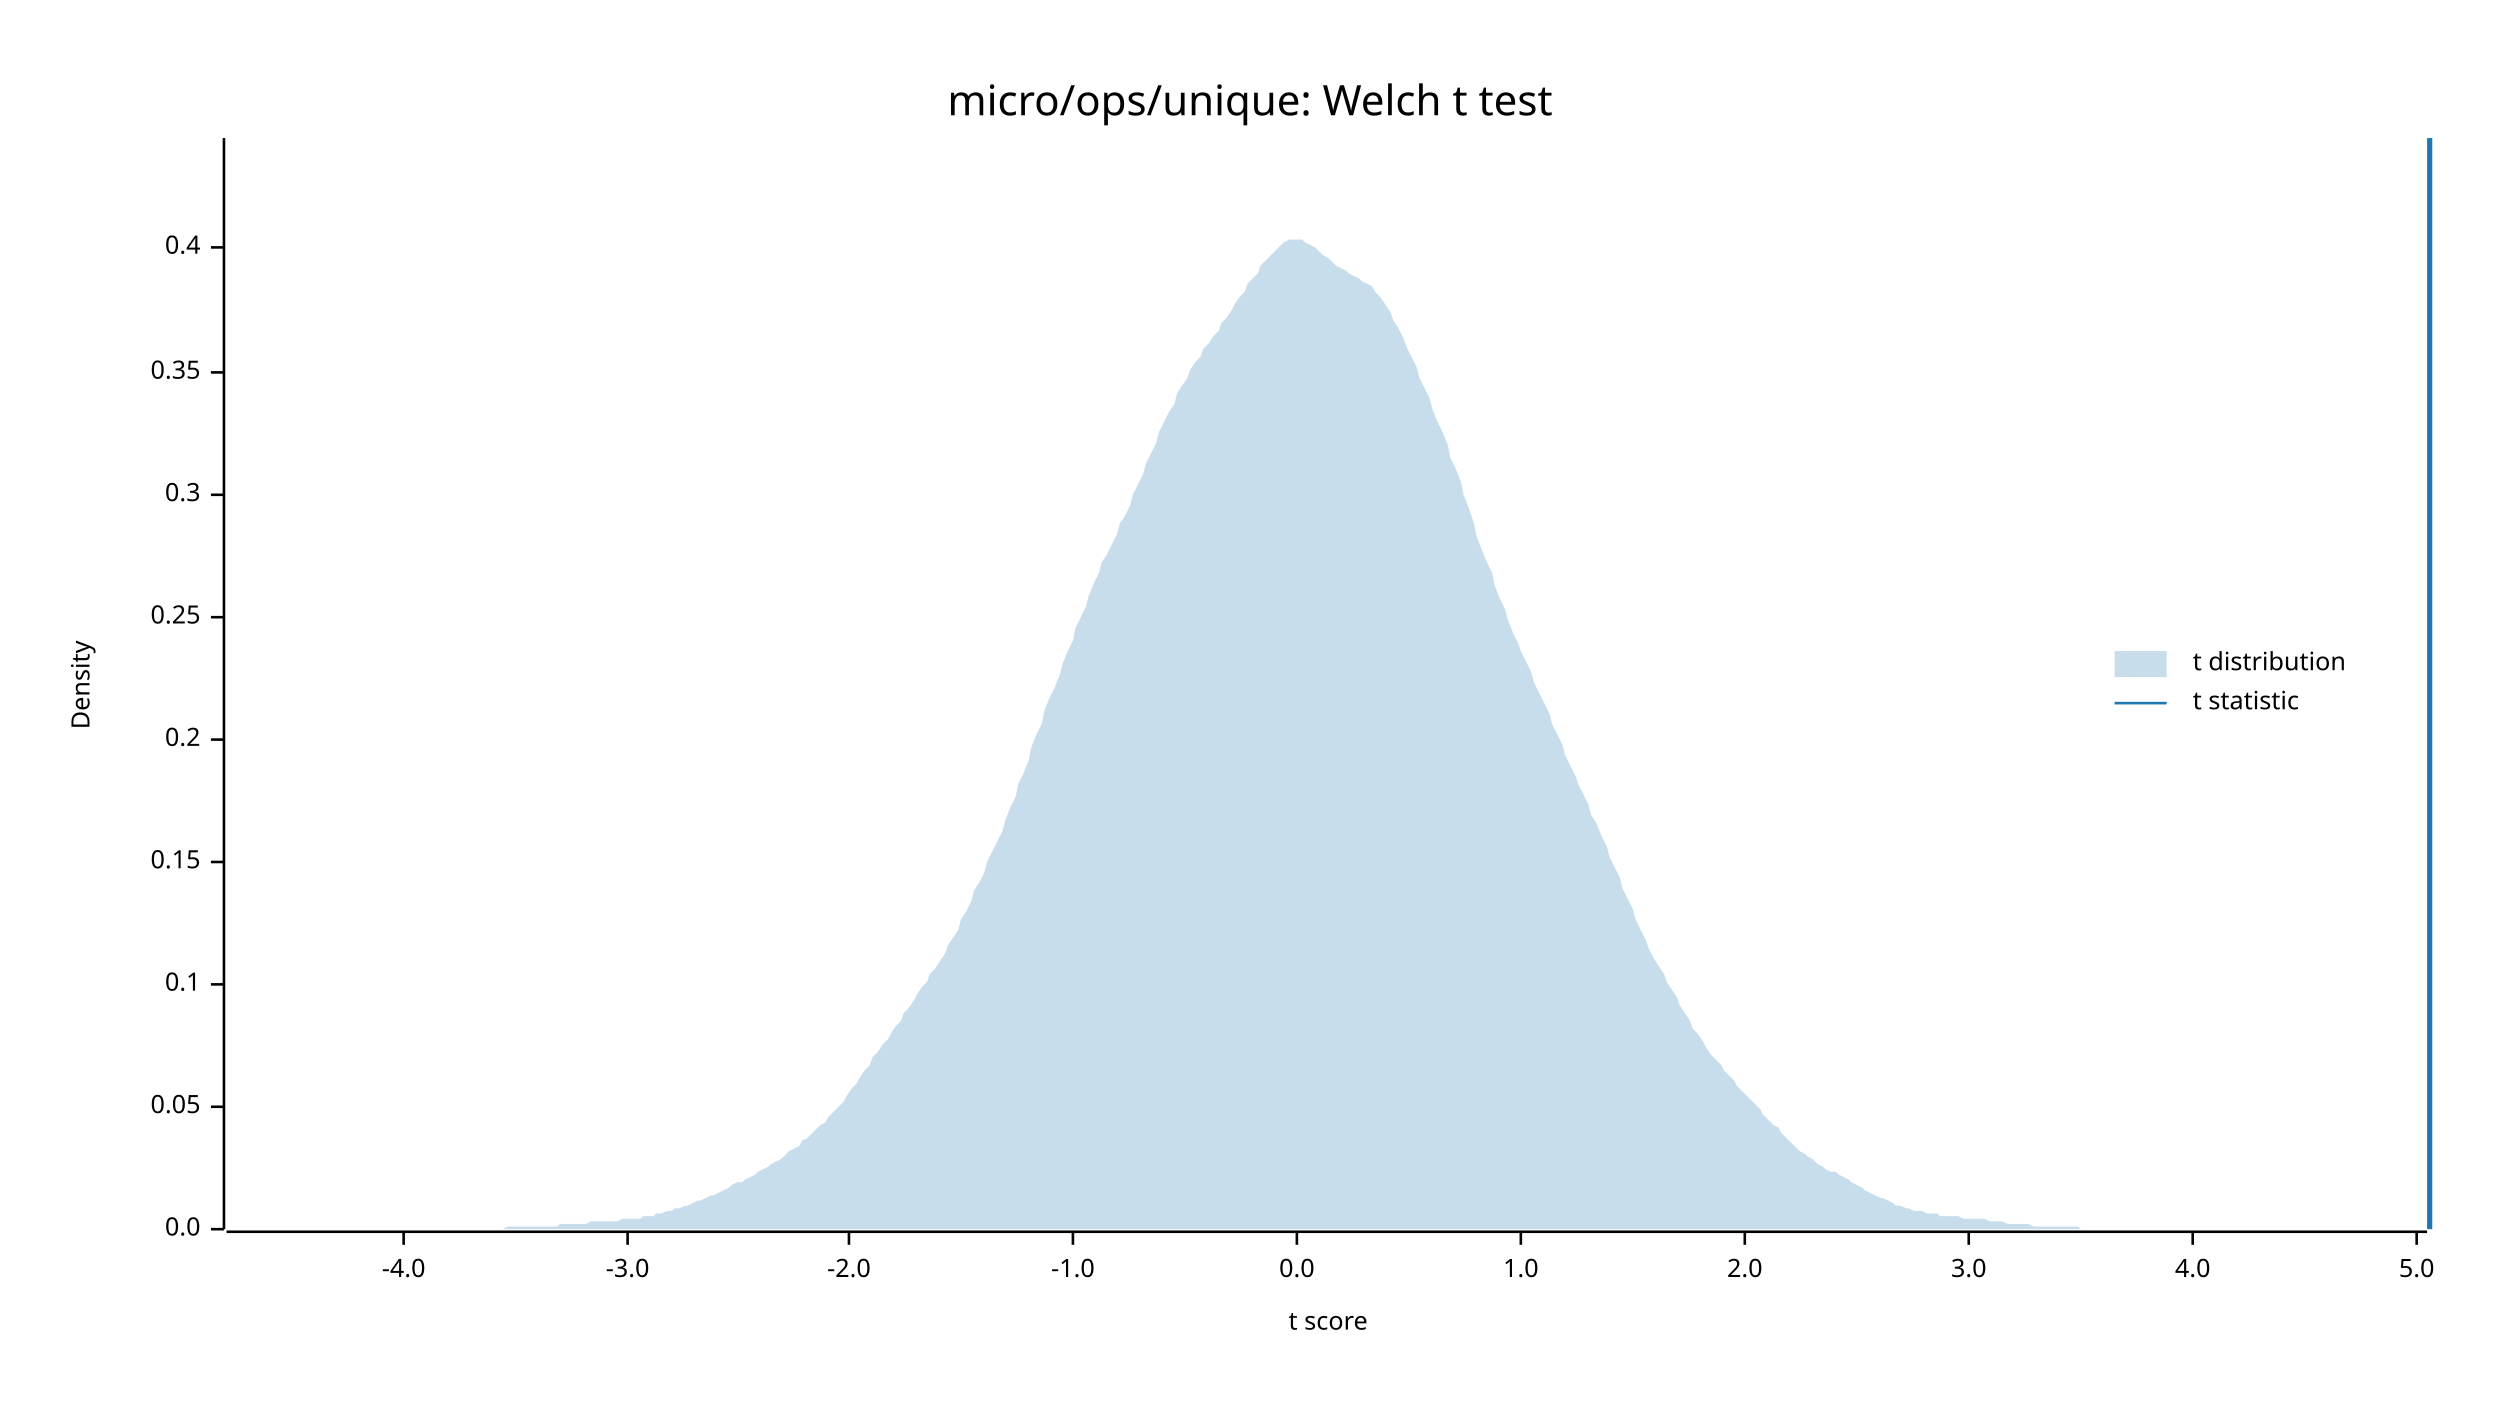
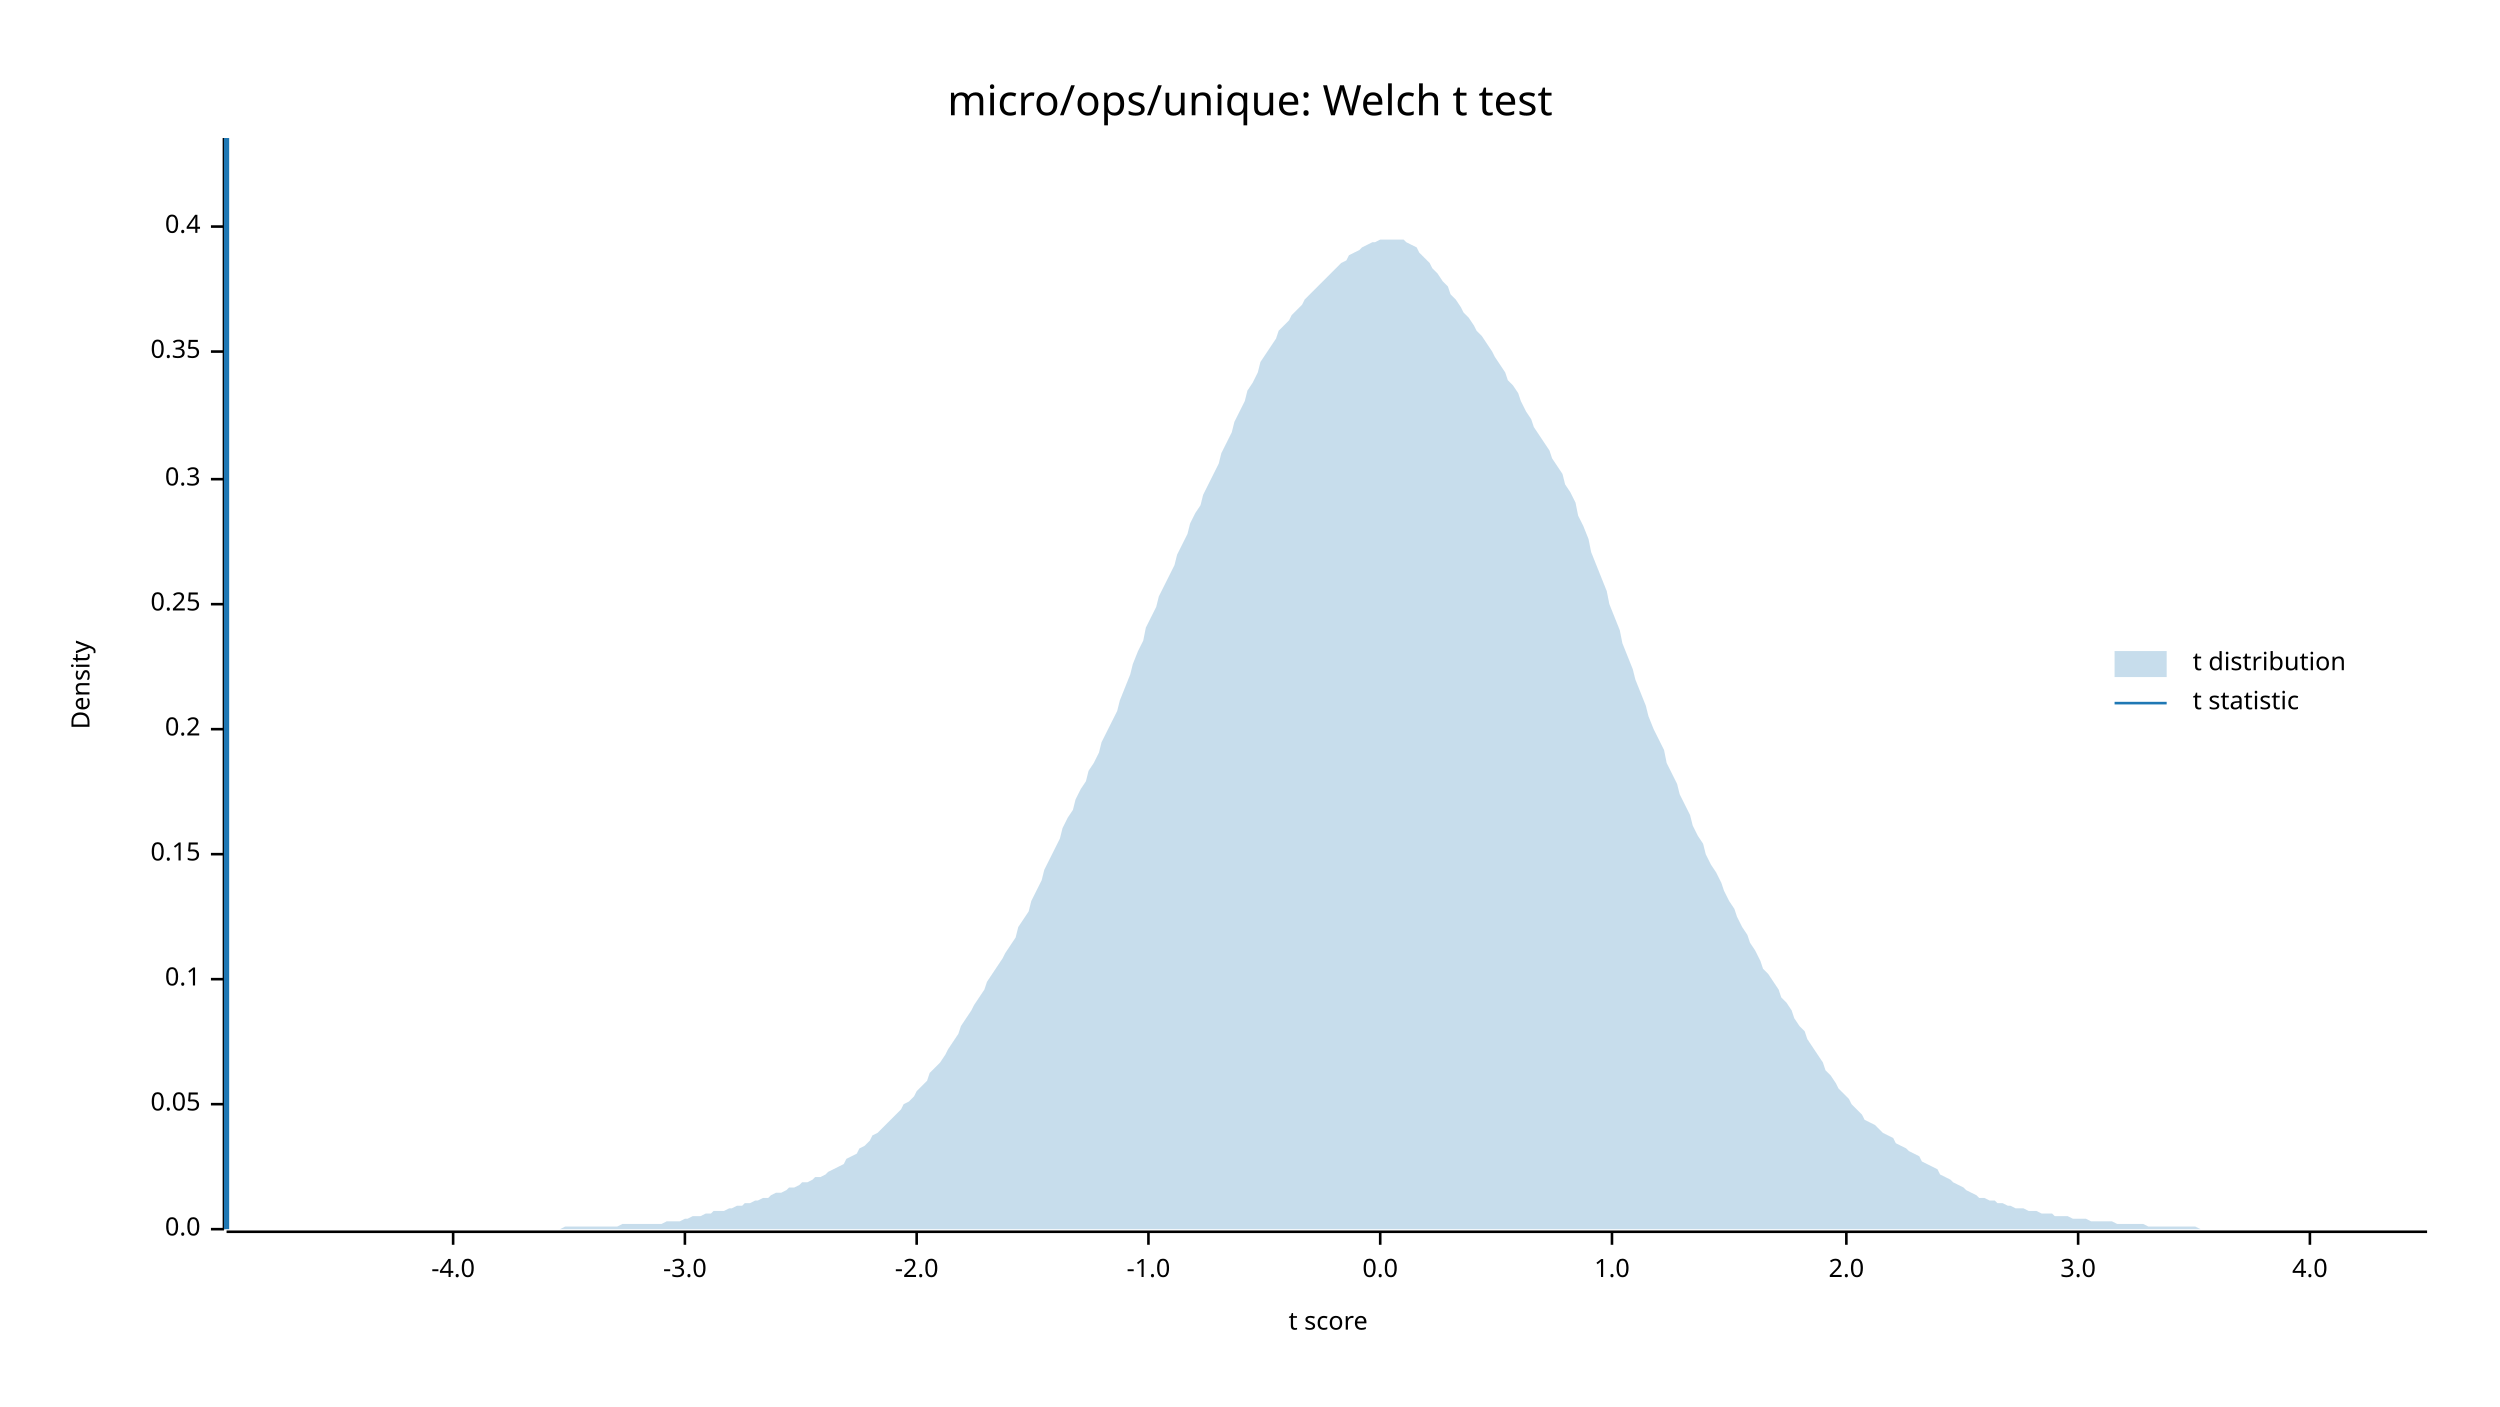
<svg xmlns="http://www.w3.org/2000/svg" width="960" height="540" viewBox="0 0 960 540">
  <text x="480" y="32" dy="0.76em" text-anchor="middle" font-family="sans-serif" font-size="16.129" opacity="1" fill="#000000">
micro/ops/unique: Welch t test
</text>
  <text x="27" y="263" dy="0.76em" text-anchor="middle" font-family="sans-serif" font-size="9.677" opacity="1" fill="#000000" transform="rotate(270, 27, 263)">
Density
</text>
  <text x="510" y="513" dy="-0.5ex" text-anchor="middle" font-family="sans-serif" font-size="9.677" opacity="1" fill="#000000">
t score
</text>
  <polyline fill="none" opacity="1" stroke="#000000" stroke-width="1" points="86,53 86,472 " />
  <text x="77" y="472" dy="0.5ex" text-anchor="end" font-family="sans-serif" font-size="9.677" opacity="1" fill="#000000">
0.0
</text>
  <polyline fill="none" opacity="1" stroke="#000000" stroke-width="1" points="81,472 86,472 " />
-   <text x="77" y="425" dy="0.5ex" text-anchor="end" font-family="sans-serif" font-size="9.677" opacity="1" fill="#000000">
+   <text x="77" y="424" dy="0.5ex" text-anchor="end" font-family="sans-serif" font-size="9.677" opacity="1" fill="#000000">
0.05
</text>
-   <polyline fill="none" opacity="1" stroke="#000000" stroke-width="1" points="81,425 86,425 " />
-   <text x="77" y="378" dy="0.5ex" text-anchor="end" font-family="sans-serif" font-size="9.677" opacity="1" fill="#000000">
+   <polyline fill="none" opacity="1" stroke="#000000" stroke-width="1" points="81,424 86,424 " />
+   <text x="77" y="376" dy="0.5ex" text-anchor="end" font-family="sans-serif" font-size="9.677" opacity="1" fill="#000000">
0.1
</text>
-   <polyline fill="none" opacity="1" stroke="#000000" stroke-width="1" points="81,378 86,378 " />
-   <text x="77" y="331" dy="0.5ex" text-anchor="end" font-family="sans-serif" font-size="9.677" opacity="1" fill="#000000">
+   <polyline fill="none" opacity="1" stroke="#000000" stroke-width="1" points="81,376 86,376 " />
+   <text x="77" y="328" dy="0.5ex" text-anchor="end" font-family="sans-serif" font-size="9.677" opacity="1" fill="#000000">
0.15
</text>
-   <polyline fill="none" opacity="1" stroke="#000000" stroke-width="1" points="81,331 86,331 " />
-   <text x="77" y="284" dy="0.5ex" text-anchor="end" font-family="sans-serif" font-size="9.677" opacity="1" fill="#000000">
+   <polyline fill="none" opacity="1" stroke="#000000" stroke-width="1" points="81,328 86,328 " />
+   <text x="77" y="280" dy="0.5ex" text-anchor="end" font-family="sans-serif" font-size="9.677" opacity="1" fill="#000000">
0.2
</text>
-   <polyline fill="none" opacity="1" stroke="#000000" stroke-width="1" points="81,284 86,284 " />
-   <text x="77" y="237" dy="0.5ex" text-anchor="end" font-family="sans-serif" font-size="9.677" opacity="1" fill="#000000">
+   <polyline fill="none" opacity="1" stroke="#000000" stroke-width="1" points="81,280 86,280 " />
+   <text x="77" y="232" dy="0.5ex" text-anchor="end" font-family="sans-serif" font-size="9.677" opacity="1" fill="#000000">
0.25
</text>
-   <polyline fill="none" opacity="1" stroke="#000000" stroke-width="1" points="81,237 86,237 " />
-   <text x="77" y="190" dy="0.5ex" text-anchor="end" font-family="sans-serif" font-size="9.677" opacity="1" fill="#000000">
+   <polyline fill="none" opacity="1" stroke="#000000" stroke-width="1" points="81,232 86,232 " />
+   <text x="77" y="184" dy="0.5ex" text-anchor="end" font-family="sans-serif" font-size="9.677" opacity="1" fill="#000000">
0.3
</text>
-   <polyline fill="none" opacity="1" stroke="#000000" stroke-width="1" points="81,190 86,190 " />
-   <text x="77" y="143" dy="0.5ex" text-anchor="end" font-family="sans-serif" font-size="9.677" opacity="1" fill="#000000">
+   <polyline fill="none" opacity="1" stroke="#000000" stroke-width="1" points="81,184 86,184 " />
+   <text x="77" y="135" dy="0.5ex" text-anchor="end" font-family="sans-serif" font-size="9.677" opacity="1" fill="#000000">
0.35
</text>
-   <polyline fill="none" opacity="1" stroke="#000000" stroke-width="1" points="81,143 86,143 " />
-   <text x="77" y="95" dy="0.5ex" text-anchor="end" font-family="sans-serif" font-size="9.677" opacity="1" fill="#000000">
+   <polyline fill="none" opacity="1" stroke="#000000" stroke-width="1" points="81,135 86,135 " />
+   <text x="77" y="87" dy="0.5ex" text-anchor="end" font-family="sans-serif" font-size="9.677" opacity="1" fill="#000000">
0.4
</text>
-   <polyline fill="none" opacity="1" stroke="#000000" stroke-width="1" points="81,95 86,95 " />
+   <polyline fill="none" opacity="1" stroke="#000000" stroke-width="1" points="81,87 86,87 " />
  <polyline fill="none" opacity="1" stroke="#000000" stroke-width="1" points="87,473 932,473 " />
-   <text x="155" y="483" dy="0.76em" text-anchor="middle" font-family="sans-serif" font-size="9.677" opacity="1" fill="#000000">
+   <text x="174" y="483" dy="0.76em" text-anchor="middle" font-family="sans-serif" font-size="9.677" opacity="1" fill="#000000">
-4.0
</text>
-   <polyline fill="none" opacity="1" stroke="#000000" stroke-width="1" points="155,473 155,478 " />
-   <text x="241" y="483" dy="0.76em" text-anchor="middle" font-family="sans-serif" font-size="9.677" opacity="1" fill="#000000">
+   <polyline fill="none" opacity="1" stroke="#000000" stroke-width="1" points="174,473 174,478 " />
+   <text x="263" y="483" dy="0.76em" text-anchor="middle" font-family="sans-serif" font-size="9.677" opacity="1" fill="#000000">
-3.0
</text>
-   <polyline fill="none" opacity="1" stroke="#000000" stroke-width="1" points="241,473 241,478 " />
-   <text x="326" y="483" dy="0.76em" text-anchor="middle" font-family="sans-serif" font-size="9.677" opacity="1" fill="#000000">
+   <polyline fill="none" opacity="1" stroke="#000000" stroke-width="1" points="263,473 263,478 " />
+   <text x="352" y="483" dy="0.76em" text-anchor="middle" font-family="sans-serif" font-size="9.677" opacity="1" fill="#000000">
-2.0
</text>
-   <polyline fill="none" opacity="1" stroke="#000000" stroke-width="1" points="326,473 326,478 " />
-   <text x="412" y="483" dy="0.76em" text-anchor="middle" font-family="sans-serif" font-size="9.677" opacity="1" fill="#000000">
+   <polyline fill="none" opacity="1" stroke="#000000" stroke-width="1" points="352,473 352,478 " />
+   <text x="441" y="483" dy="0.76em" text-anchor="middle" font-family="sans-serif" font-size="9.677" opacity="1" fill="#000000">
-1.0
</text>
-   <polyline fill="none" opacity="1" stroke="#000000" stroke-width="1" points="412,473 412,478 " />
-   <text x="498" y="483" dy="0.76em" text-anchor="middle" font-family="sans-serif" font-size="9.677" opacity="1" fill="#000000">
+   <polyline fill="none" opacity="1" stroke="#000000" stroke-width="1" points="441,473 441,478 " />
+   <text x="530" y="483" dy="0.76em" text-anchor="middle" font-family="sans-serif" font-size="9.677" opacity="1" fill="#000000">
0.0
</text>
-   <polyline fill="none" opacity="1" stroke="#000000" stroke-width="1" points="498,473 498,478 " />
-   <text x="584" y="483" dy="0.76em" text-anchor="middle" font-family="sans-serif" font-size="9.677" opacity="1" fill="#000000">
+   <polyline fill="none" opacity="1" stroke="#000000" stroke-width="1" points="530,473 530,478 " />
+   <text x="619" y="483" dy="0.76em" text-anchor="middle" font-family="sans-serif" font-size="9.677" opacity="1" fill="#000000">
1.0
</text>
-   <polyline fill="none" opacity="1" stroke="#000000" stroke-width="1" points="584,473 584,478 " />
-   <text x="670" y="483" dy="0.76em" text-anchor="middle" font-family="sans-serif" font-size="9.677" opacity="1" fill="#000000">
+   <polyline fill="none" opacity="1" stroke="#000000" stroke-width="1" points="619,473 619,478 " />
+   <text x="709" y="483" dy="0.76em" text-anchor="middle" font-family="sans-serif" font-size="9.677" opacity="1" fill="#000000">
2.0
</text>
-   <polyline fill="none" opacity="1" stroke="#000000" stroke-width="1" points="670,473 670,478 " />
-   <text x="756" y="483" dy="0.76em" text-anchor="middle" font-family="sans-serif" font-size="9.677" opacity="1" fill="#000000">
+   <polyline fill="none" opacity="1" stroke="#000000" stroke-width="1" points="709,473 709,478 " />
+   <text x="798" y="483" dy="0.76em" text-anchor="middle" font-family="sans-serif" font-size="9.677" opacity="1" fill="#000000">
3.0
</text>
-   <polyline fill="none" opacity="1" stroke="#000000" stroke-width="1" points="756,473 756,478 " />
-   <text x="842" y="483" dy="0.76em" text-anchor="middle" font-family="sans-serif" font-size="9.677" opacity="1" fill="#000000">
+   <polyline fill="none" opacity="1" stroke="#000000" stroke-width="1" points="798,473 798,478 " />
+   <text x="887" y="483" dy="0.76em" text-anchor="middle" font-family="sans-serif" font-size="9.677" opacity="1" fill="#000000">
4.0
</text>
-   <polyline fill="none" opacity="1" stroke="#000000" stroke-width="1" points="842,473 842,478 " />
-   <text x="928" y="483" dy="0.76em" text-anchor="middle" font-family="sans-serif" font-size="9.677" opacity="1" fill="#000000">
- 5.0
- </text>
-   <polyline fill="none" opacity="1" stroke="#000000" stroke-width="1" points="928,473 928,478 " />
-   <polygon opacity="0.25" fill="#1F78B4" points="87,472 88,472 90,472 92,472 93,472 95,472 97,472 98,472 100,472 102,472 103,472 105,472 107,472 109,472 110,472 112,472 114,472 115,472 117,472 119,472 120,472 122,472 124,472 125,472 127,472 129,472 131,472 132,472 134,472 136,472 137,472 139,472 141,472 142,472 144,472 146,472 147,472 149,472 151,472 153,472 154,472 156,472 158,472 159,472 161,472 163,472 164,472 166,472 168,472 169,472 171,472 173,472 175,472 176,472 178,472 180,472 181,472 183,472 185,472 186,472 188,472 190,472 191,472 193,472 195,471 197,471 198,471 200,471 202,471 203,471 205,471 207,471 208,471 210,471 212,471 214,471 215,470 217,470 219,470 220,470 222,470 224,470 225,470 227,469 229,469 230,469 232,469 234,469 236,469 237,469 239,468 241,468 242,468 244,468 246,468 247,467 249,467 251,467 252,466 254,466 256,465 258,465 259,464 261,464 263,463 264,463 266,462 268,461 269,461 271,460 273,459 274,459 276,458 278,457 280,456 281,455 283,454 285,454 286,453 288,452 290,451 291,450 293,449 295,448 296,447 298,446 300,445 302,443 303,442 305,441 307,440 308,438 310,437 312,435 313,434 315,432 317,431 318,429 320,427 322,425 324,423 325,421 327,418 329,416 330,414 332,411 334,409 335,406 337,404 339,401 341,399 342,397 344,394 346,392 347,389 349,387 351,384 352,382 354,379 356,377 357,374 359,372 361,369 363,366 364,363 366,360 368,357 369,353 371,350 373,346 374,342 376,339 378,335 379,331 381,327 383,323 385,319 386,315 388,310 390,306 391,301 393,297 395,292 396,287 398,282 400,278 401,273 403,268 405,264 407,259 408,255 410,250 412,246 413,241 415,237 417,233 418,229 420,224 422,220 423,216 425,213 427,209 429,205 430,201 432,198 434,194 435,190 437,186 439,182 440,178 442,174 444,170 445,166 447,162 449,158 451,155 452,151 454,148 456,145 457,142 459,139 461,137 462,134 464,132 466,129 468,127 469,124 471,122 473,119 474,117 476,114 478,112 479,109 481,107 483,105 484,102 486,100 488,98 490,96 491,95 493,93 495,92 496,92 498,92 500,92 501,93 503,94 505,95 506,96 508,98 510,99 512,101 513,102 515,103 517,104 518,105 520,106 522,107 523,108 525,109 527,110 528,112 530,114 532,117 534,120 535,123 537,126 539,130 540,133 542,137 544,141 545,145 547,149 549,153 550,157 552,162 554,166 556,171 557,176 559,180 561,185 562,190 564,195 566,201 567,206 569,211 571,216 573,220 574,225 576,230 578,234 579,238 581,243 583,247 584,250 586,254 588,258 589,262 591,266 593,270 595,274 596,278 598,282 600,286 601,290 603,294 605,298 606,301 608,305 610,309 611,313 613,316 615,321 617,325 618,329 620,333 622,337 623,341 625,345 627,349 628,353 630,357 632,361 633,364 635,368 637,371 639,374 640,377 642,380 644,383 645,386 647,389 649,392 650,395 652,397 654,400 655,402 657,405 659,407 661,409 662,411 664,413 666,415 667,417 669,419 671,421 672,422 674,424 676,426 677,428 679,430 681,432 683,433 684,435 686,437 688,439 689,440 691,442 693,443 694,444 696,445 698,447 700,448 701,449 703,450 705,450 706,451 708,452 710,453 711,454 713,455 715,456 716,457 718,458 720,459 722,460 723,460 725,461 727,462 728,463 730,463 732,464 733,464 735,465 737,465 738,465 740,466 742,466 744,466 745,467 747,467 749,467 750,467 752,467 754,468 755,468 757,468 759,468 760,468 762,468 764,469 766,469 767,469 769,469 771,470 772,470 774,470 776,470 777,470 779,470 781,471 782,471 784,471 786,471 788,471 789,471 791,471 793,471 794,471 796,471 798,471 799,472 801,472 803,472 804,472 806,472 808,472 810,472 811,472 813,472 815,472 816,472 818,472 820,472 821,472 823,472 825,472 827,472 828,472 830,472 832,472 833,472 835,472 837,472 838,472 840,472 842,472 843,472 845,472 847,472 849,472 850,472 852,472 854,472 855,472 857,472 859,472 860,472 862,472 864,472 865,472 867,472 869,472 871,472 872,472 874,472 876,472 877,472 879,472 881,472 882,472 884,472 886,472 887,472 889,472 891,472 893,472 894,472 896,472 898,472 899,472 901,472 903,472 904,472 906,472 908,472 909,472 911,472 913,472 915,472 916,472 918,472 920,472 921,472 923,472 925,472 926,472 928,472 930,472 932,472 932,472 87,472 " />
-   <polyline fill="none" opacity="1" stroke="#1F78B4" stroke-width="2" points="933,472 933,53 " />
+   <polyline fill="none" opacity="1" stroke="#000000" stroke-width="1" points="887,473 887,478 " />
+   <polygon opacity="0.25" fill="#1F78B4" points="87,472 88,472 90,472 92,472 93,472 95,472 97,472 98,472 100,472 102,472 103,472 105,472 107,472 109,472 110,472 112,472 114,472 115,472 117,472 119,472 120,472 122,472 124,472 125,472 127,472 129,472 131,472 132,472 134,472 136,472 137,472 139,472 141,472 142,472 144,472 146,472 147,472 149,472 151,472 153,472 154,472 156,472 158,472 159,472 161,472 163,472 164,472 166,472 168,472 169,472 171,472 173,472 175,472 176,472 178,472 180,472 181,472 183,472 185,472 186,472 188,472 190,472 191,472 193,472 195,472 197,472 198,472 200,472 202,472 203,472 205,472 207,472 208,472 210,472 212,472 214,472 215,472 217,471 219,471 220,471 222,471 224,471 225,471 227,471 229,471 230,471 232,471 234,471 236,471 237,471 239,470 241,470 242,470 244,470 246,470 247,470 249,470 251,470 252,470 254,470 256,469 258,469 259,469 261,469 263,468 264,468 266,467 268,467 269,467 271,466 273,466 274,465 276,465 278,465 280,464 281,464 283,463 285,463 286,462 288,462 290,461 291,461 293,460 295,460 296,459 298,458 300,458 302,457 303,456 305,456 307,455 308,454 310,454 312,453 313,452 315,452 317,451 318,450 320,449 322,448 324,447 325,445 327,444 329,443 330,441 332,440 334,438 335,436 337,435 339,433 341,431 342,430 344,428 346,426 347,424 349,423 351,421 352,419 354,417 356,415 357,412 359,410 361,408 363,405 364,403 366,400 368,397 369,394 371,391 373,388 374,386 376,383 378,380 379,377 381,374 383,371 385,368 386,366 388,363 390,360 391,356 393,353 395,350 396,346 398,342 400,338 401,334 403,330 405,326 407,322 408,318 410,314 412,311 413,307 415,303 417,300 418,296 420,293 422,289 423,285 425,281 427,277 429,273 430,269 432,264 434,259 435,255 437,250 439,246 440,241 442,237 444,233 445,229 447,225 449,221 451,217 452,213 454,209 456,205 457,201 459,197 461,194 462,190 464,186 466,182 468,178 469,174 471,170 473,166 474,162 476,158 478,154 479,150 481,147 483,143 484,139 486,136 488,133 490,130 491,127 493,125 495,123 496,121 498,119 500,117 501,115 503,113 505,111 506,110 508,108 510,106 512,104 513,103 515,101 517,100 518,98 520,97 522,96 523,95 525,94 527,93 528,93 530,92 532,92 534,92 535,92 537,92 539,92 540,93 542,94 544,95 545,97 547,99 549,101 550,103 552,105 554,108 556,110 557,113 559,115 561,118 562,120 564,122 566,125 567,127 569,129 571,132 573,135 574,137 576,140 578,143 579,146 581,148 583,151 584,154 586,158 588,161 589,164 591,167 593,170 595,173 596,176 598,179 600,182 601,186 603,189 605,193 606,198 608,202 610,207 611,212 613,217 615,222 617,227 618,232 620,237 622,242 623,247 625,252 627,257 628,261 630,266 632,271 633,275 635,280 637,284 639,288 640,293 642,297 644,301 645,305 647,309 649,313 650,317 652,321 654,324 655,328 657,332 659,335 661,339 662,342 664,346 666,349 667,352 669,356 671,359 672,362 674,365 676,369 677,372 679,374 681,377 683,380 684,383 686,385 688,388 689,391 691,394 693,396 694,399 696,402 698,405 700,408 701,411 703,413 705,416 706,418 708,420 710,422 711,424 713,426 715,428 716,430 718,431 720,432 722,434 723,435 725,436 727,437 728,439 730,440 732,441 733,442 735,443 737,444 738,446 740,447 742,448 744,449 745,451 747,452 749,453 750,454 752,455 754,456 755,457 757,458 759,459 760,460 762,460 764,461 766,461 767,462 769,462 771,463 772,463 774,464 776,464 777,464 779,465 781,465 782,465 784,466 786,466 788,466 789,467 791,467 793,467 794,467 796,468 798,468 799,468 801,468 803,469 804,469 806,469 808,469 810,469 811,469 813,470 815,470 816,470 818,470 820,470 821,470 823,470 825,471 827,471 828,471 830,471 832,471 833,471 835,471 837,471 838,471 840,471 842,471 843,471 845,472 847,472 849,472 850,472 852,472 854,472 855,472 857,472 859,472 860,472 862,472 864,472 865,472 867,472 869,472 871,472 872,472 874,472 876,472 877,472 879,472 881,472 882,472 884,472 886,472 887,472 889,472 891,472 893,472 894,472 896,472 898,472 899,472 901,472 903,472 904,472 906,472 908,472 909,472 911,472 913,472 915,472 916,472 918,472 920,472 921,472 923,472 925,472 926,472 928,472 930,472 932,472 932,472 87,472 " />
+   <polyline fill="none" opacity="1" stroke="#1F78B4" stroke-width="2" points="87,472 87,53 " />
  <text x="842" y="250" dy="0.76em" text-anchor="start" font-family="sans-serif" font-size="9.677" opacity="1" fill="#000000">
t distribution
</text>
  <text x="842" y="265" dy="0.76em" text-anchor="start" font-family="sans-serif" font-size="9.677" opacity="1" fill="#000000">
t statistic
</text>
  <rect x="812" y="250" width="20" height="10" opacity="0.25" fill="#1F78B4" stroke="none" />
  <polyline fill="none" opacity="1" stroke="#1F78B4" stroke-width="1" points="812,270 832,270 " />
</svg>
